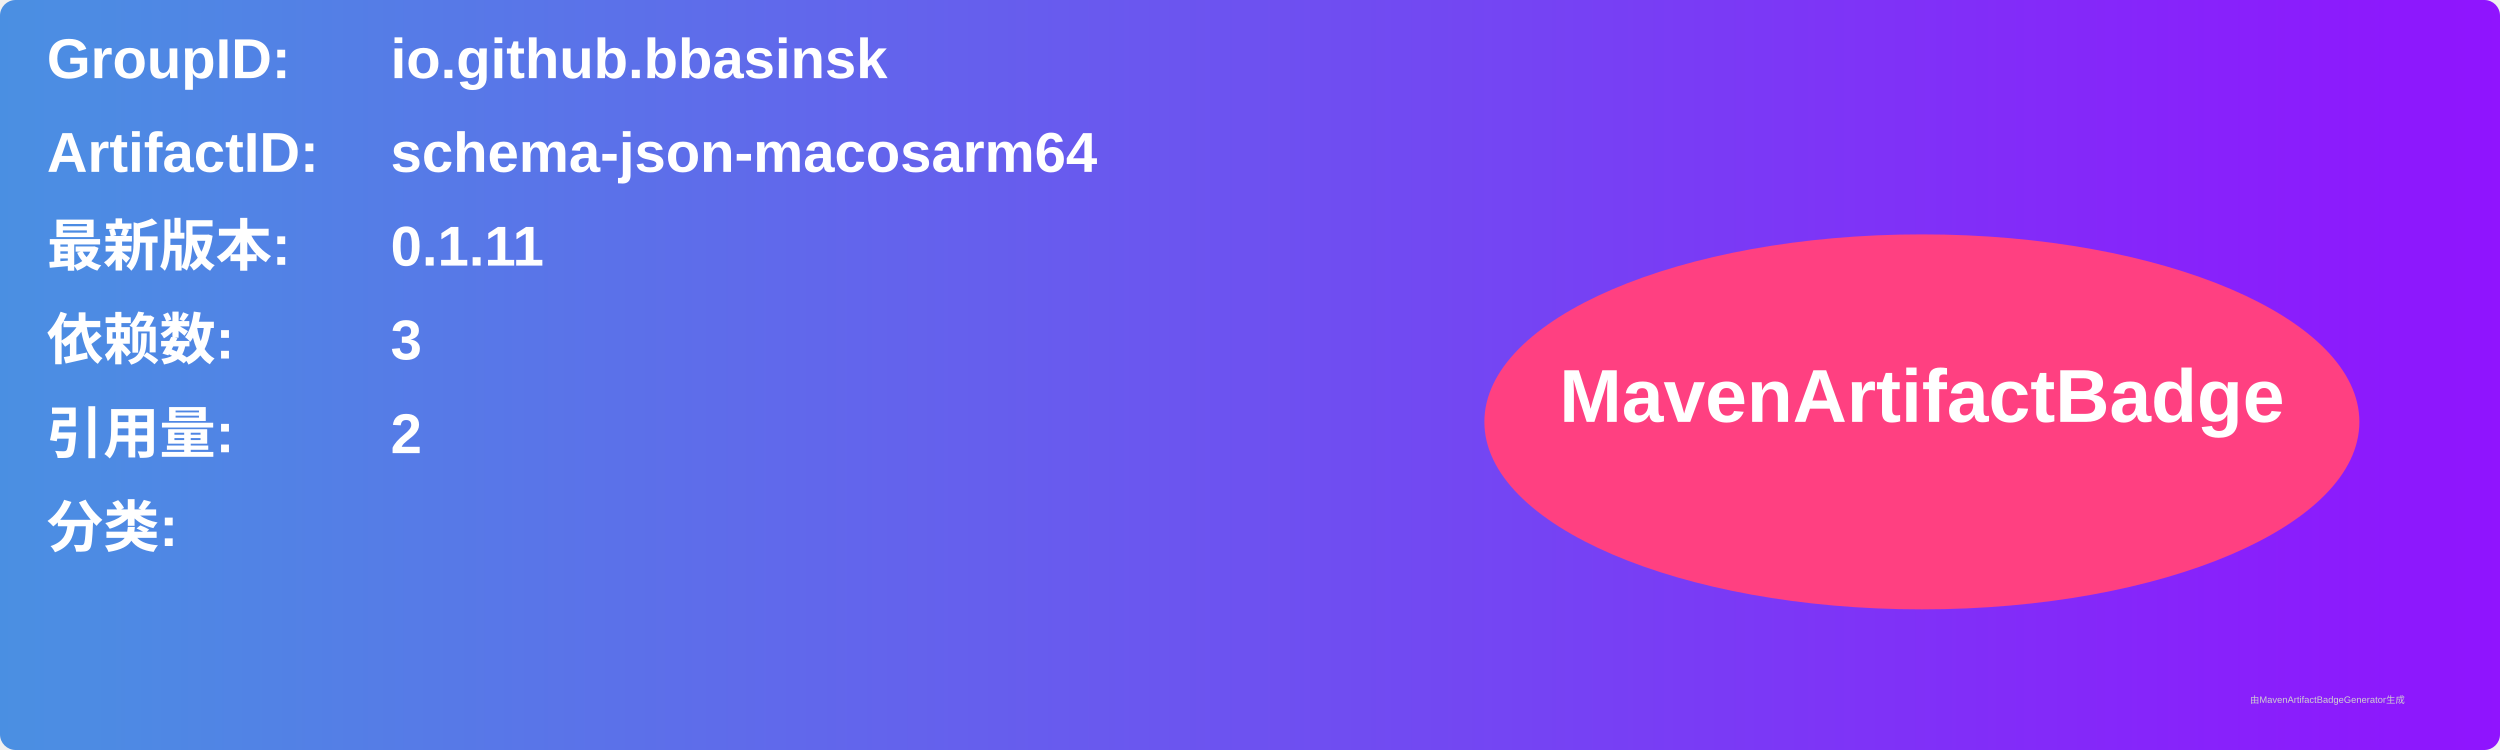
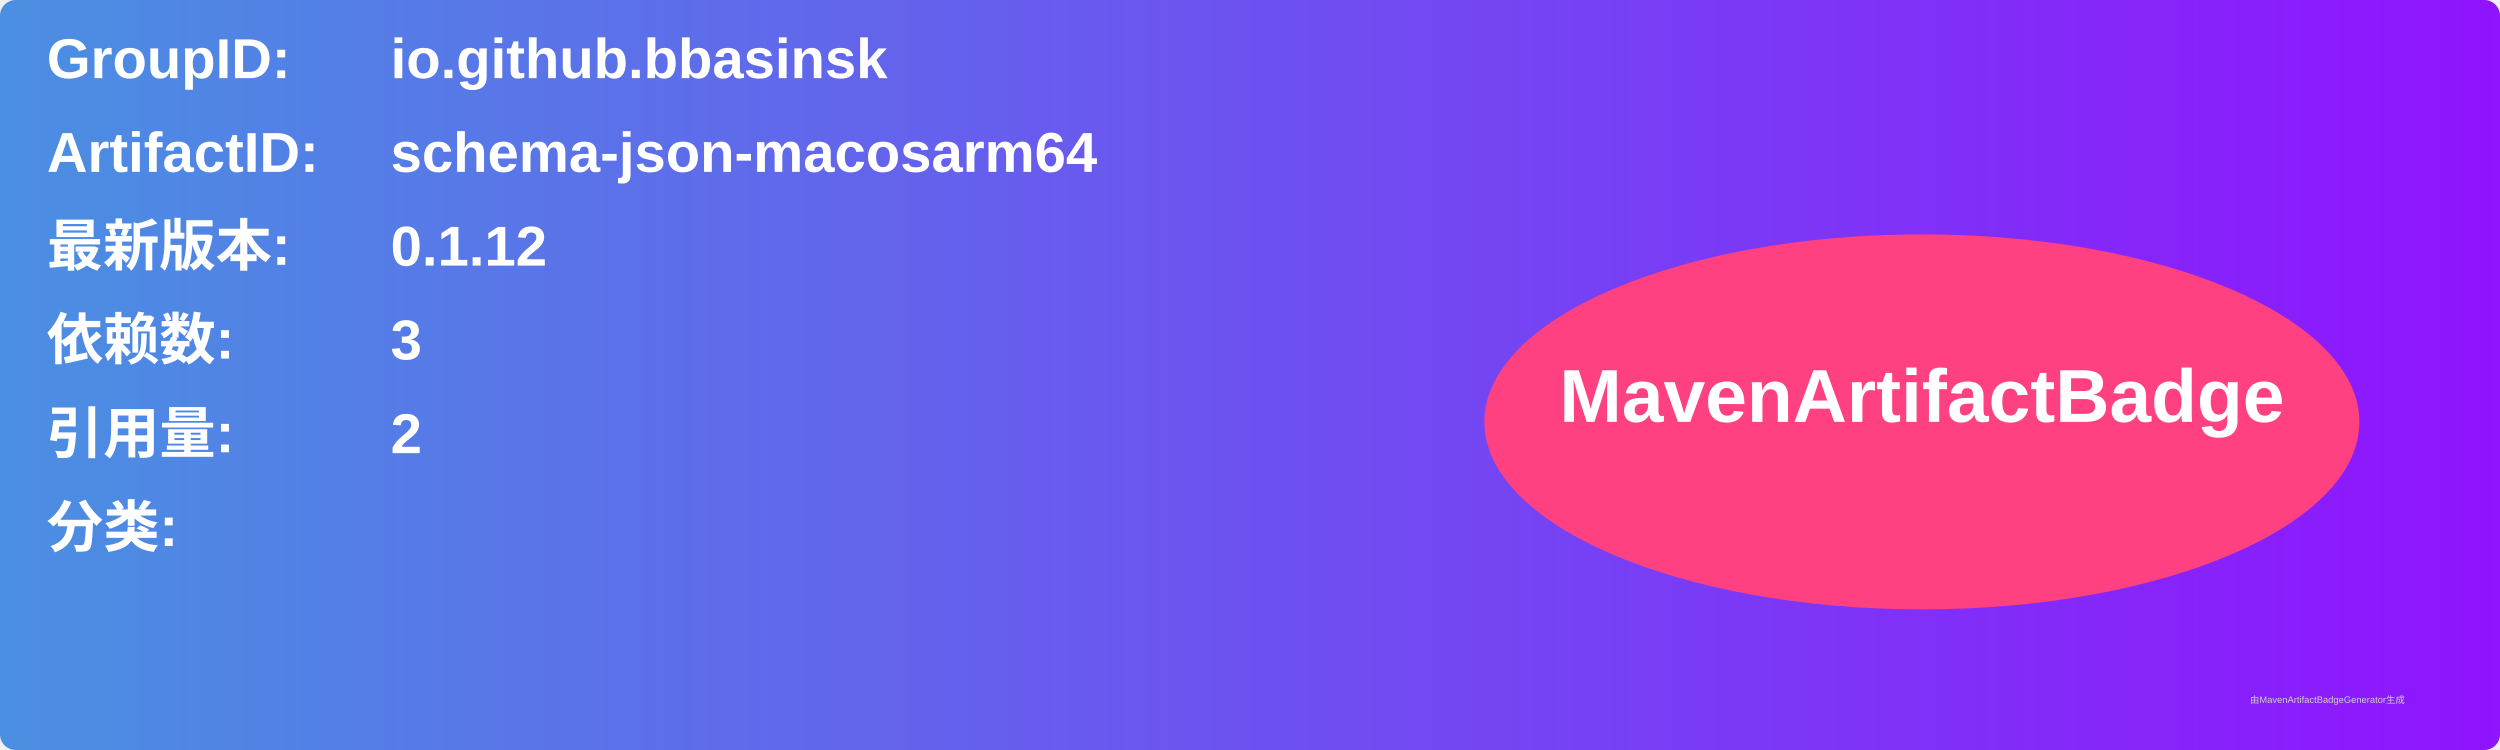
<svg xmlns="http://www.w3.org/2000/svg" width="800" height="240" viewBox="0 0 800 240">
  <linearGradient id="grad" x1="0%" y1="0%" x2="100%" y2="0%">
    <stop offset="0%" stop-color="#4a90e2" />
    <stop offset="100%" stop-color="#9013fe" />
  </linearGradient>
  <rect width="100%" height="100%" rx="5" ry="5" fill="url(#grad)" />
  <g transform="translate(15, 15)">
    <text x="0" y="10" font-family="Arial" font-size="18" fill="white" font-weight="bold" width="260">GroupID:</text>
    <text x="110" y="10" font-family="Arial" font-size="18" fill="white" font-weight="bold" width="460">io.github.bbasinsk</text>
    <text x="0" y="40" font-family="Arial" font-size="18" fill="white" font-weight="bold" width="260">ArtifactID:</text>
    <text x="110" y="40" font-family="Arial" font-size="18" fill="white" font-weight="bold" width="460">schema-json-macosarm64</text>
    <text x="0" y="70" font-family="Arial" font-size="18" fill="white" font-weight="bold">最新版本:</text>
    <text x="110" y="70" font-family="Arial" font-size="18" fill="white" font-weight="bold">
-       <tspan font-weight="bold">0.1.11</tspan>
+       <tspan font-weight="bold">0.1.12</tspan>
    </text>
    <text x="0" y="100" font-family="Arial" font-size="18" fill="white" font-weight="bold">依赖数: </text>
    <text x="110" y="100" font-family="Arial" font-size="18" fill="white">
      <tspan font-weight="bold">3</tspan>
    </text>
    <text x="0" y="130" font-family="Arial" font-size="18" fill="white" font-weight="bold">引用量: </text>
    <text x="110" y="130" font-family="Arial" font-size="18" fill="white">
      <tspan font-weight="bold">2</tspan>
    </text>
    <text x="0" y="160" font-family="Arial" font-size="18" fill="white" font-weight="bold">分类:</text>
    <text x="10" y="190" font-family="Arial" font-size="10" fill="white">
      <tspan font-weight="bold" />
    </text>
    <ellipse cx="600" cy="120" rx="140" ry="60" fill="#ff4081" />
    <text x="600" y="120" text-anchor="middle" font-family="Arial" font-size="24" fill="white" font-weight="bold">MavenArtifactBadge</text>
  </g>
  <text x="720" y="225" font-family="Arial" font-size="3" fill="#d0d0d0">由MavenArtifactBadgeGenerator生成</text>
</svg>
